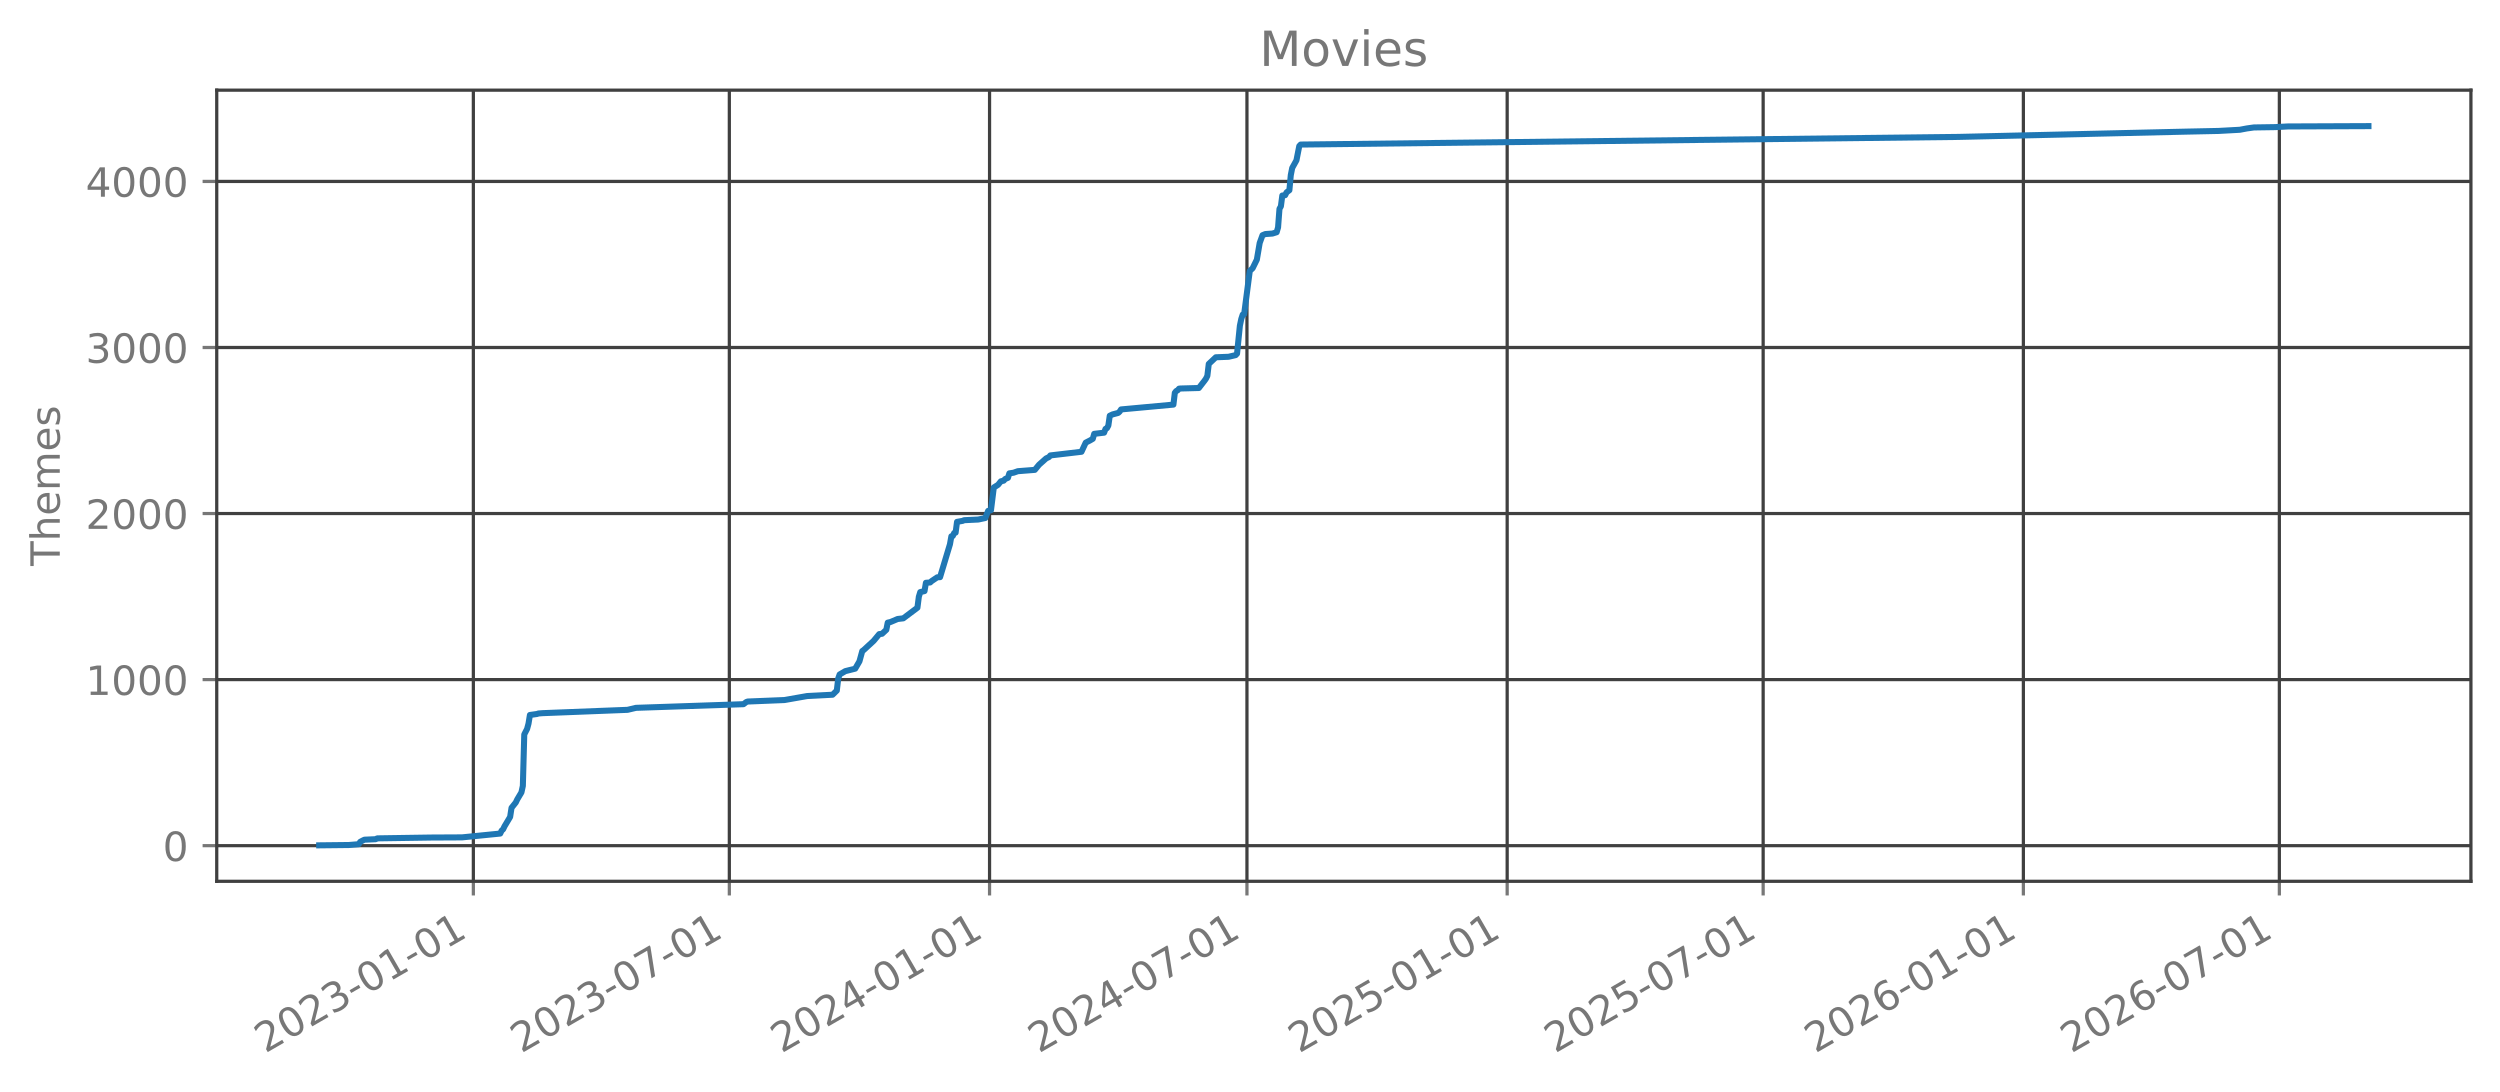
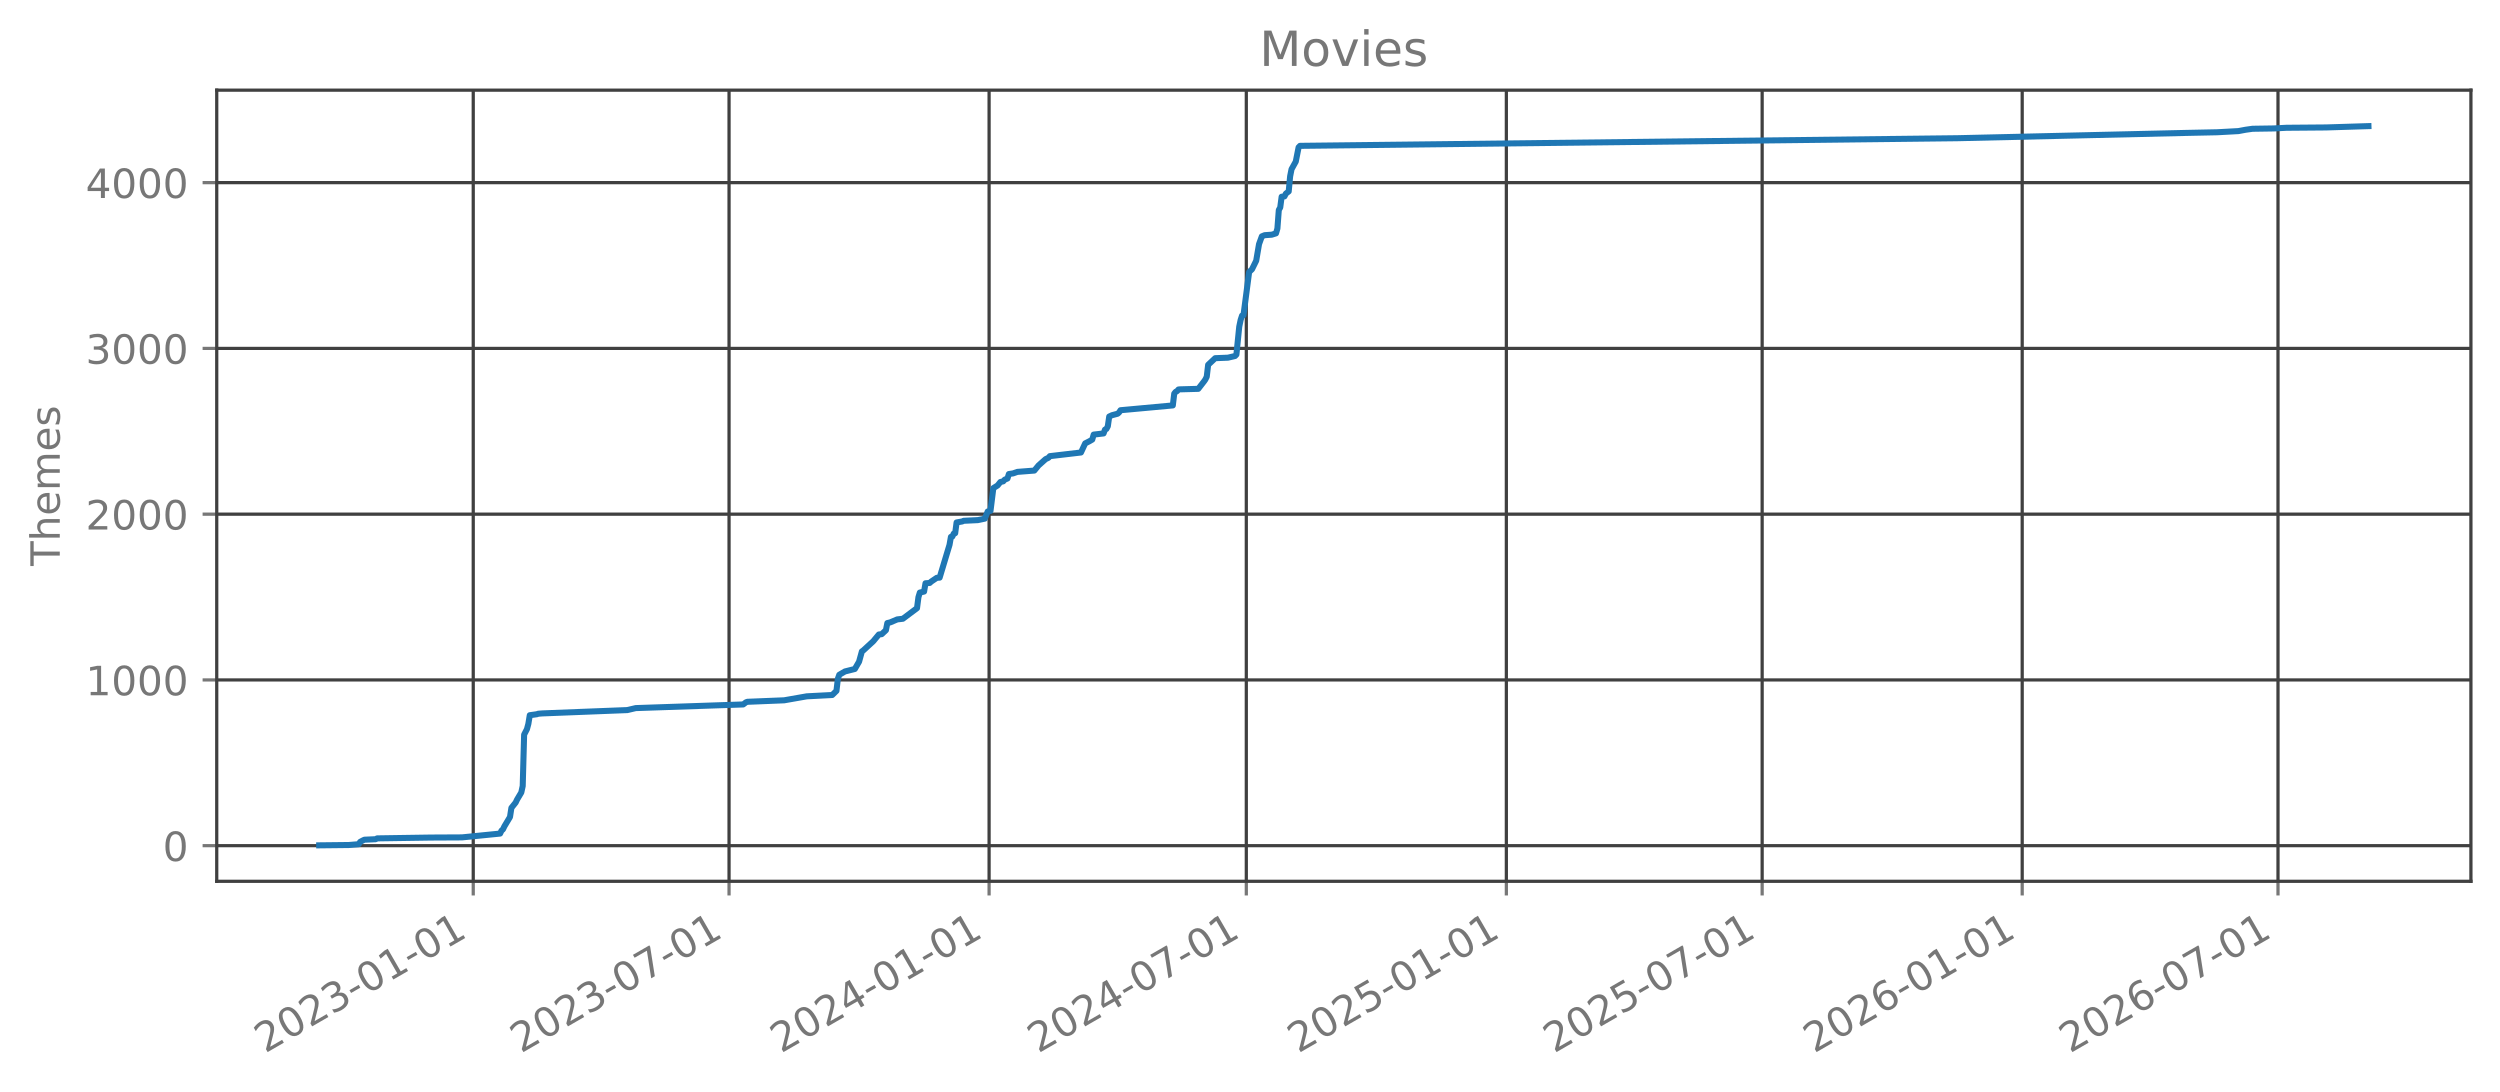
<svg xmlns="http://www.w3.org/2000/svg" xmlns:xlink="http://www.w3.org/1999/xlink" width="618.851pt" height="270.076pt" viewBox="0 0 618.851 270.076" version="1.1">
  <defs>
    <style type="text/css">*{stroke-linejoin: round; stroke-linecap: butt}</style>
  </defs>
  <g id="figure_1">
    <g id="patch_1">
      <path d="M 0 270.076  L 618.851 270.076  L 618.851 -0  L 0 -0  L 0 270.076  z " style="fill: none; opacity: 0" />
    </g>
    <g id="axes_1">
      <g id="patch_2">
        <path d="M 53.651 218.158  L 611.651 218.158  L 611.651 22.318  L 53.651 22.318  L 53.651 218.158  z " style="fill: none; opacity: 0" />
      </g>
      <g id="matplotlib.axis_1">
        <g id="xtick_1">
          <g id="line2d_1">
-             <path d="M 117.174 218.158  L 117.174 22.318  " clip-path="url(#pb21994643b)" style="fill: none; stroke: #404040; stroke-width: 0.8; stroke-linecap: square" />
+             <path d="M 117.147 218.158  L 117.147 22.318  " clip-path="url(#p64fc3af4b0)" style="fill: none; stroke: #404040; stroke-width: 0.8; stroke-linecap: square" />
          </g>
          <g id="line2d_2">
            <defs>
-               <path id="m987ffeec7e" d="M 0 0  L 0 3.5  " style="stroke: #777777; stroke-width: 0.8" />
+               <path id="m9b1318bc7e" d="M 0 0  L 0 3.5  " style="stroke: #777777; stroke-width: 0.8" />
            </defs>
            <g>
-               <use xlink:href="#m987ffeec7e" x="117.174" y="218.158" style="fill: #777777; stroke: #777777; stroke-width: 0.8" />
+               <use xlink:href="#m9b1318bc7e" x="117.147" y="218.158" style="fill: #777777; stroke: #777777; stroke-width: 0.8" />
            </g>
          </g>
          <g id="text_1">
-             <g style="fill: #777777" transform="translate(65.64287 260.7957) rotate(-30) scale(0.1 -0.1)">
+             <g style="fill: #777777" transform="translate(65.61655 260.7957) rotate(-30) scale(0.1 -0.1)">
              <defs>
                <path id="DejaVuSans-15" d="M 1228 531  L 3431 531  L 3431 0  L 469 0  L 469 531  Q 828 903 1448 1529  Q 2069 2156 2228 2338  Q 2531 2678 2651 2914  Q 2772 3150 2772 3378  Q 2772 3750 2511 3984  Q 2250 4219 1831 4219  Q 1534 4219 1204 4116  Q 875 4013 500 3803  L 500 4441  Q 881 4594 1212 4672  Q 1544 4750 1819 4750  Q 2544 4750 2975 4387  Q 3406 4025 3406 3419  Q 3406 3131 3298 2873  Q 3191 2616 2906 2266  Q 2828 2175 2409 1742  Q 1991 1309 1228 531  z " transform="scale(0.015625)" />
                <path id="DejaVuSans-13" d="M 2034 4250  Q 1547 4250 1301 3770  Q 1056 3291 1056 2328  Q 1056 1369 1301 889  Q 1547 409 2034 409  Q 2525 409 2770 889  Q 3016 1369 3016 2328  Q 3016 3291 2770 3770  Q 2525 4250 2034 4250  z M 2034 4750  Q 2819 4750 3233 4129  Q 3647 3509 3647 2328  Q 3647 1150 3233 529  Q 2819 -91 2034 -91  Q 1250 -91 836 529  Q 422 1150 422 2328  Q 422 3509 836 4129  Q 1250 4750 2034 4750  z " transform="scale(0.015625)" />
                <path id="DejaVuSans-16" d="M 2597 2516  Q 3050 2419 3304 2112  Q 3559 1806 3559 1356  Q 3559 666 3084 287  Q 2609 -91 1734 -91  Q 1441 -91 1130 -33  Q 819 25 488 141  L 488 750  Q 750 597 1062 519  Q 1375 441 1716 441  Q 2309 441 2620 675  Q 2931 909 2931 1356  Q 2931 1769 2642 2001  Q 2353 2234 1838 2234  L 1294 2234  L 1294 2753  L 1863 2753  Q 2328 2753 2575 2939  Q 2822 3125 2822 3475  Q 2822 3834 2567 4026  Q 2313 4219 1838 4219  Q 1578 4219 1281 4162  Q 984 4106 628 3988  L 628 4550  Q 988 4650 1302 4700  Q 1616 4750 1894 4750  Q 2613 4750 3031 4423  Q 3450 4097 3450 3541  Q 3450 3153 3228 2886  Q 3006 2619 2597 2516  z " transform="scale(0.015625)" />
                <path id="DejaVuSans-10" d="M 313 2009  L 1997 2009  L 1997 1497  L 313 1497  L 313 2009  z " transform="scale(0.015625)" />
                <path id="DejaVuSans-14" d="M 794 531  L 1825 531  L 1825 4091  L 703 3866  L 703 4441  L 1819 4666  L 2450 4666  L 2450 531  L 3481 531  L 3481 0  L 794 0  L 794 531  z " transform="scale(0.015625)" />
              </defs>
              <use xlink:href="#DejaVuSans-15" />
              <use xlink:href="#DejaVuSans-13" transform="translate(63.625 0)" />
              <use xlink:href="#DejaVuSans-15" transform="translate(127.25 0)" />
              <use xlink:href="#DejaVuSans-16" transform="translate(190.875 0)" />
              <use xlink:href="#DejaVuSans-10" transform="translate(254.5 0)" />
              <use xlink:href="#DejaVuSans-13" transform="translate(290.5781 0)" />
              <use xlink:href="#DejaVuSans-14" transform="translate(354.2031 0)" />
              <use xlink:href="#DejaVuSans-10" transform="translate(417.8281 0)" />
              <use xlink:href="#DejaVuSans-13" transform="translate(453.9062 0)" />
              <use xlink:href="#DejaVuSans-14" transform="translate(517.5312 0)" />
            </g>
          </g>
        </g>
        <g id="xtick_2">
          <g id="line2d_3">
-             <path d="M 180.539 218.158  L 180.539 22.318  " clip-path="url(#pb21994643b)" style="fill: none; stroke: #404040; stroke-width: 0.8; stroke-linecap: square" />
+             <path d="M 180.469 218.158  L 180.469 22.318  " clip-path="url(#p64fc3af4b0)" style="fill: none; stroke: #404040; stroke-width: 0.8; stroke-linecap: square" />
          </g>
          <g id="line2d_4">
            <g>
-               <use xlink:href="#m987ffeec7e" x="180.539" y="218.158" style="fill: #777777; stroke: #777777; stroke-width: 0.8" />
+               <use xlink:href="#m9b1318bc7e" x="180.469" y="218.158" style="fill: #777777; stroke: #777777; stroke-width: 0.8" />
            </g>
          </g>
          <g id="text_2">
-             <g style="fill: #777777" transform="translate(129.0082 260.7957) rotate(-30) scale(0.1 -0.1)">
+             <g style="fill: #777777" transform="translate(128.9382 260.7957) rotate(-30) scale(0.1 -0.1)">
              <defs>
                <path id="DejaVuSans-1a" d="M 525 4666  L 3525 4666  L 3525 4397  L 1831 0  L 1172 0  L 2766 4134  L 525 4134  L 525 4666  z " transform="scale(0.015625)" />
              </defs>
              <use xlink:href="#DejaVuSans-15" />
              <use xlink:href="#DejaVuSans-13" transform="translate(63.625 0)" />
              <use xlink:href="#DejaVuSans-15" transform="translate(127.25 0)" />
              <use xlink:href="#DejaVuSans-16" transform="translate(190.875 0)" />
              <use xlink:href="#DejaVuSans-10" transform="translate(254.5 0)" />
              <use xlink:href="#DejaVuSans-13" transform="translate(290.5781 0)" />
              <use xlink:href="#DejaVuSans-1a" transform="translate(354.2031 0)" />
              <use xlink:href="#DejaVuSans-10" transform="translate(417.8281 0)" />
              <use xlink:href="#DejaVuSans-13" transform="translate(453.9062 0)" />
              <use xlink:href="#DejaVuSans-14" transform="translate(517.5312 0)" />
            </g>
          </g>
        </g>
        <g id="xtick_3">
          <g id="line2d_5">
-             <path d="M 244.955 218.158  L 244.955 22.318  " clip-path="url(#pb21994643b)" style="fill: none; stroke: #404040; stroke-width: 0.8; stroke-linecap: square" />
+             <path d="M 244.84 218.158  L 244.84 22.318  " clip-path="url(#p64fc3af4b0)" style="fill: none; stroke: #404040; stroke-width: 0.8; stroke-linecap: square" />
          </g>
          <g id="line2d_6">
            <g>
-               <use xlink:href="#m987ffeec7e" x="244.955" y="218.158" style="fill: #777777; stroke: #777777; stroke-width: 0.8" />
+               <use xlink:href="#m9b1318bc7e" x="244.84" y="218.158" style="fill: #777777; stroke: #777777; stroke-width: 0.8" />
            </g>
          </g>
          <g id="text_3">
-             <g style="fill: #777777" transform="translate(193.4238 260.7957) rotate(-30) scale(0.1 -0.1)">
+             <g style="fill: #777777" transform="translate(193.3093 260.7957) rotate(-30) scale(0.1 -0.1)">
              <defs>
                <path id="DejaVuSans-17" d="M 2419 4116  L 825 1625  L 2419 1625  L 2419 4116  z M 2253 4666  L 3047 4666  L 3047 1625  L 3713 1625  L 3713 1100  L 3047 1100  L 3047 0  L 2419 0  L 2419 1100  L 313 1100  L 313 1709  L 2253 4666  z " transform="scale(0.015625)" />
              </defs>
              <use xlink:href="#DejaVuSans-15" />
              <use xlink:href="#DejaVuSans-13" transform="translate(63.625 0)" />
              <use xlink:href="#DejaVuSans-15" transform="translate(127.25 0)" />
              <use xlink:href="#DejaVuSans-17" transform="translate(190.875 0)" />
              <use xlink:href="#DejaVuSans-10" transform="translate(254.5 0)" />
              <use xlink:href="#DejaVuSans-13" transform="translate(290.5781 0)" />
              <use xlink:href="#DejaVuSans-14" transform="translate(354.2031 0)" />
              <use xlink:href="#DejaVuSans-10" transform="translate(417.8281 0)" />
              <use xlink:href="#DejaVuSans-13" transform="translate(453.9062 0)" />
              <use xlink:href="#DejaVuSans-14" transform="translate(517.5312 0)" />
            </g>
          </g>
        </g>
        <g id="xtick_4">
          <g id="line2d_7">
-             <path d="M 308.67 218.158  L 308.67 22.318  " clip-path="url(#pb21994643b)" style="fill: none; stroke: #404040; stroke-width: 0.8; stroke-linecap: square" />
+             <path d="M 308.512 218.158  L 308.512 22.318  " clip-path="url(#p64fc3af4b0)" style="fill: none; stroke: #404040; stroke-width: 0.8; stroke-linecap: square" />
          </g>
          <g id="line2d_8">
            <g>
-               <use xlink:href="#m987ffeec7e" x="308.67" y="218.158" style="fill: #777777; stroke: #777777; stroke-width: 0.8" />
+               <use xlink:href="#m9b1318bc7e" x="308.512" y="218.158" style="fill: #777777; stroke: #777777; stroke-width: 0.8" />
            </g>
          </g>
          <g id="text_4">
-             <g style="fill: #777777" transform="translate(257.1392 260.7957) rotate(-30) scale(0.1 -0.1)">
+             <g style="fill: #777777" transform="translate(256.9808 260.7957) rotate(-30) scale(0.1 -0.1)">
              <use xlink:href="#DejaVuSans-15" />
              <use xlink:href="#DejaVuSans-13" transform="translate(63.625 0)" />
              <use xlink:href="#DejaVuSans-15" transform="translate(127.25 0)" />
              <use xlink:href="#DejaVuSans-17" transform="translate(190.875 0)" />
              <use xlink:href="#DejaVuSans-10" transform="translate(254.5 0)" />
              <use xlink:href="#DejaVuSans-13" transform="translate(290.5781 0)" />
              <use xlink:href="#DejaVuSans-1a" transform="translate(354.2031 0)" />
              <use xlink:href="#DejaVuSans-10" transform="translate(417.8281 0)" />
              <use xlink:href="#DejaVuSans-13" transform="translate(453.9062 0)" />
              <use xlink:href="#DejaVuSans-14" transform="translate(517.5312 0)" />
            </g>
          </g>
        </g>
        <g id="xtick_5">
          <g id="line2d_9">
-             <path d="M 373.086 218.158  L 373.086 22.318  " clip-path="url(#pb21994643b)" style="fill: none; stroke: #404040; stroke-width: 0.8; stroke-linecap: square" />
+             <path d="M 372.883 218.158  L 372.883 22.318  " clip-path="url(#p64fc3af4b0)" style="fill: none; stroke: #404040; stroke-width: 0.8; stroke-linecap: square" />
          </g>
          <g id="line2d_10">
            <g>
-               <use xlink:href="#m987ffeec7e" x="373.086" y="218.158" style="fill: #777777; stroke: #777777; stroke-width: 0.8" />
+               <use xlink:href="#m9b1318bc7e" x="372.883" y="218.158" style="fill: #777777; stroke: #777777; stroke-width: 0.8" />
            </g>
          </g>
          <g id="text_5">
-             <g style="fill: #777777" transform="translate(321.5548 260.7957) rotate(-30) scale(0.1 -0.1)">
+             <g style="fill: #777777" transform="translate(321.352 260.7957) rotate(-30) scale(0.1 -0.1)">
              <defs>
                <path id="DejaVuSans-18" d="M 691 4666  L 3169 4666  L 3169 4134  L 1269 4134  L 1269 2991  Q 1406 3038 1543 3061  Q 1681 3084 1819 3084  Q 2600 3084 3056 2656  Q 3513 2228 3513 1497  Q 3513 744 3044 326  Q 2575 -91 1722 -91  Q 1428 -91 1123 -41  Q 819 9 494 109  L 494 744  Q 775 591 1075 516  Q 1375 441 1709 441  Q 2250 441 2565 725  Q 2881 1009 2881 1497  Q 2881 1984 2565 2268  Q 2250 2553 1709 2553  Q 1456 2553 1204 2497  Q 953 2441 691 2322  L 691 4666  z " transform="scale(0.015625)" />
              </defs>
              <use xlink:href="#DejaVuSans-15" />
              <use xlink:href="#DejaVuSans-13" transform="translate(63.625 0)" />
              <use xlink:href="#DejaVuSans-15" transform="translate(127.25 0)" />
              <use xlink:href="#DejaVuSans-18" transform="translate(190.875 0)" />
              <use xlink:href="#DejaVuSans-10" transform="translate(254.5 0)" />
              <use xlink:href="#DejaVuSans-13" transform="translate(290.5781 0)" />
              <use xlink:href="#DejaVuSans-14" transform="translate(354.2031 0)" />
              <use xlink:href="#DejaVuSans-10" transform="translate(417.8281 0)" />
              <use xlink:href="#DejaVuSans-13" transform="translate(453.9062 0)" />
              <use xlink:href="#DejaVuSans-14" transform="translate(517.5312 0)" />
            </g>
          </g>
        </g>
        <g id="xtick_6">
          <g id="line2d_11">
-             <path d="M 436.451 218.158  L 436.451 22.318  " clip-path="url(#pb21994643b)" style="fill: none; stroke: #404040; stroke-width: 0.8; stroke-linecap: square" />
+             <path d="M 436.204 218.158  L 436.204 22.318  " clip-path="url(#p64fc3af4b0)" style="fill: none; stroke: #404040; stroke-width: 0.8; stroke-linecap: square" />
          </g>
          <g id="line2d_12">
            <g>
-               <use xlink:href="#m987ffeec7e" x="436.451" y="218.158" style="fill: #777777; stroke: #777777; stroke-width: 0.8" />
+               <use xlink:href="#m9b1318bc7e" x="436.204" y="218.158" style="fill: #777777; stroke: #777777; stroke-width: 0.8" />
            </g>
          </g>
          <g id="text_6">
-             <g style="fill: #777777" transform="translate(384.9201 260.7957) rotate(-30) scale(0.1 -0.1)">
+             <g style="fill: #777777" transform="translate(384.6736 260.7957) rotate(-30) scale(0.1 -0.1)">
              <use xlink:href="#DejaVuSans-15" />
              <use xlink:href="#DejaVuSans-13" transform="translate(63.625 0)" />
              <use xlink:href="#DejaVuSans-15" transform="translate(127.25 0)" />
              <use xlink:href="#DejaVuSans-18" transform="translate(190.875 0)" />
              <use xlink:href="#DejaVuSans-10" transform="translate(254.5 0)" />
              <use xlink:href="#DejaVuSans-13" transform="translate(290.5781 0)" />
              <use xlink:href="#DejaVuSans-1a" transform="translate(354.2031 0)" />
              <use xlink:href="#DejaVuSans-10" transform="translate(417.8281 0)" />
              <use xlink:href="#DejaVuSans-13" transform="translate(453.9062 0)" />
              <use xlink:href="#DejaVuSans-14" transform="translate(517.5312 0)" />
            </g>
          </g>
        </g>
        <g id="xtick_7">
          <g id="line2d_13">
-             <path d="M 500.866 218.158  L 500.866 22.318  " clip-path="url(#pb21994643b)" style="fill: none; stroke: #404040; stroke-width: 0.8; stroke-linecap: square" />
+             <path d="M 500.576 218.158  L 500.576 22.318  " clip-path="url(#p64fc3af4b0)" style="fill: none; stroke: #404040; stroke-width: 0.8; stroke-linecap: square" />
          </g>
          <g id="line2d_14">
            <g>
-               <use xlink:href="#m987ffeec7e" x="500.866" y="218.158" style="fill: #777777; stroke: #777777; stroke-width: 0.8" />
+               <use xlink:href="#m9b1318bc7e" x="500.576" y="218.158" style="fill: #777777; stroke: #777777; stroke-width: 0.8" />
            </g>
          </g>
          <g id="text_7">
-             <g style="fill: #777777" transform="translate(449.3357 260.7957) rotate(-30) scale(0.1 -0.1)">
+             <g style="fill: #777777" transform="translate(449.0448 260.7957) rotate(-30) scale(0.1 -0.1)">
              <defs>
                <path id="DejaVuSans-19" d="M 2113 2584  Q 1688 2584 1439 2293  Q 1191 2003 1191 1497  Q 1191 994 1439 701  Q 1688 409 2113 409  Q 2538 409 2786 701  Q 3034 994 3034 1497  Q 3034 2003 2786 2293  Q 2538 2584 2113 2584  z M 3366 4563  L 3366 3988  Q 3128 4100 2886 4159  Q 2644 4219 2406 4219  Q 1781 4219 1451 3797  Q 1122 3375 1075 2522  Q 1259 2794 1537 2939  Q 1816 3084 2150 3084  Q 2853 3084 3261 2657  Q 3669 2231 3669 1497  Q 3669 778 3244 343  Q 2819 -91 2113 -91  Q 1303 -91 875 529  Q 447 1150 447 2328  Q 447 3434 972 4092  Q 1497 4750 2381 4750  Q 2619 4750 2861 4703  Q 3103 4656 3366 4563  z " transform="scale(0.015625)" />
              </defs>
              <use xlink:href="#DejaVuSans-15" />
              <use xlink:href="#DejaVuSans-13" transform="translate(63.625 0)" />
              <use xlink:href="#DejaVuSans-15" transform="translate(127.25 0)" />
              <use xlink:href="#DejaVuSans-19" transform="translate(190.875 0)" />
              <use xlink:href="#DejaVuSans-10" transform="translate(254.5 0)" />
              <use xlink:href="#DejaVuSans-13" transform="translate(290.5781 0)" />
              <use xlink:href="#DejaVuSans-14" transform="translate(354.2031 0)" />
              <use xlink:href="#DejaVuSans-10" transform="translate(417.8281 0)" />
              <use xlink:href="#DejaVuSans-13" transform="translate(453.9062 0)" />
              <use xlink:href="#DejaVuSans-14" transform="translate(517.5312 0)" />
            </g>
          </g>
        </g>
        <g id="xtick_8">
          <g id="line2d_15">
-             <path d="M 564.232 218.158  L 564.232 22.318  " clip-path="url(#pb21994643b)" style="fill: none; stroke: #404040; stroke-width: 0.8; stroke-linecap: square" />
+             <path d="M 563.897 218.158  L 563.897 22.318  " clip-path="url(#p64fc3af4b0)" style="fill: none; stroke: #404040; stroke-width: 0.8; stroke-linecap: square" />
          </g>
          <g id="line2d_16">
            <g>
-               <use xlink:href="#m987ffeec7e" x="564.232" y="218.158" style="fill: #777777; stroke: #777777; stroke-width: 0.8" />
+               <use xlink:href="#m9b1318bc7e" x="563.897" y="218.158" style="fill: #777777; stroke: #777777; stroke-width: 0.8" />
            </g>
          </g>
          <g id="text_8">
-             <g style="fill: #777777" transform="translate(512.701 260.7957) rotate(-30) scale(0.1 -0.1)">
+             <g style="fill: #777777" transform="translate(512.3664 260.7957) rotate(-30) scale(0.1 -0.1)">
              <use xlink:href="#DejaVuSans-15" />
              <use xlink:href="#DejaVuSans-13" transform="translate(63.625 0)" />
              <use xlink:href="#DejaVuSans-15" transform="translate(127.25 0)" />
              <use xlink:href="#DejaVuSans-19" transform="translate(190.875 0)" />
              <use xlink:href="#DejaVuSans-10" transform="translate(254.5 0)" />
              <use xlink:href="#DejaVuSans-13" transform="translate(290.5781 0)" />
              <use xlink:href="#DejaVuSans-1a" transform="translate(354.2031 0)" />
              <use xlink:href="#DejaVuSans-10" transform="translate(417.8281 0)" />
              <use xlink:href="#DejaVuSans-13" transform="translate(453.9062 0)" />
              <use xlink:href="#DejaVuSans-14" transform="translate(517.5312 0)" />
            </g>
          </g>
        </g>
      </g>
      <g id="matplotlib.axis_2">
        <g id="ytick_1">
          <g id="line2d_17">
-             <path d="M 53.651 209.339  L 611.651 209.339  " clip-path="url(#pb21994643b)" style="fill: none; stroke: #404040; stroke-width: 0.8; stroke-linecap: square" />
+             <path d="M 53.651 209.338  L 611.651 209.338  " clip-path="url(#p64fc3af4b0)" style="fill: none; stroke: #404040; stroke-width: 0.8; stroke-linecap: square" />
          </g>
          <g id="line2d_18">
            <defs>
-               <path id="m6e150e6da0" d="M 0 0  L -3.5 0  " style="stroke: #777777; stroke-width: 0.8" />
+               <path id="m061a60aff5" d="M 0 0  L -3.5 0  " style="stroke: #777777; stroke-width: 0.8" />
            </defs>
            <g>
-               <use xlink:href="#m6e150e6da0" x="53.651" y="209.339" style="fill: #777777; stroke: #777777; stroke-width: 0.8" />
+               <use xlink:href="#m061a60aff5" x="53.651" y="209.338" style="fill: #777777; stroke: #777777; stroke-width: 0.8" />
            </g>
          </g>
          <g id="text_9">
-             <g style="fill: #777777" transform="translate(40.28828 213.1373) scale(0.1 -0.1)">
+             <g style="fill: #777777" transform="translate(40.28828 213.1372) scale(0.1 -0.1)">
              <use xlink:href="#DejaVuSans-13" />
            </g>
          </g>
        </g>
        <g id="ytick_2">
          <g id="line2d_19">
-             <path d="M 53.651 168.231  L 611.651 168.231  " clip-path="url(#pb21994643b)" style="fill: none; stroke: #404040; stroke-width: 0.8; stroke-linecap: square" />
+             <path d="M 53.651 168.307  L 611.651 168.307  " clip-path="url(#p64fc3af4b0)" style="fill: none; stroke: #404040; stroke-width: 0.8; stroke-linecap: square" />
          </g>
          <g id="line2d_20">
            <g>
-               <use xlink:href="#m6e150e6da0" x="53.651" y="168.231" style="fill: #777777; stroke: #777777; stroke-width: 0.8" />
+               <use xlink:href="#m061a60aff5" x="53.651" y="168.307" style="fill: #777777; stroke: #777777; stroke-width: 0.8" />
            </g>
          </g>
          <g id="text_10">
-             <g style="fill: #777777" transform="translate(21.20078 172.0299) scale(0.1 -0.1)">
+             <g style="fill: #777777" transform="translate(21.20078 172.1055) scale(0.1 -0.1)">
              <use xlink:href="#DejaVuSans-14" />
              <use xlink:href="#DejaVuSans-13" transform="translate(63.625 0)" />
              <use xlink:href="#DejaVuSans-13" transform="translate(127.25 0)" />
              <use xlink:href="#DejaVuSans-13" transform="translate(190.875 0)" />
            </g>
          </g>
        </g>
        <g id="ytick_3">
          <g id="line2d_21">
-             <path d="M 53.651 127.124  L 611.651 127.124  " clip-path="url(#pb21994643b)" style="fill: none; stroke: #404040; stroke-width: 0.8; stroke-linecap: square" />
+             <path d="M 53.651 127.275  L 611.651 127.275  " clip-path="url(#p64fc3af4b0)" style="fill: none; stroke: #404040; stroke-width: 0.8; stroke-linecap: square" />
          </g>
          <g id="line2d_22">
            <g>
-               <use xlink:href="#m6e150e6da0" x="53.651" y="127.124" style="fill: #777777; stroke: #777777; stroke-width: 0.8" />
+               <use xlink:href="#m061a60aff5" x="53.651" y="127.275" style="fill: #777777; stroke: #777777; stroke-width: 0.8" />
            </g>
          </g>
          <g id="text_11">
-             <g style="fill: #777777" transform="translate(21.20078 130.9225) scale(0.1 -0.1)">
+             <g style="fill: #777777" transform="translate(21.20078 131.0739) scale(0.1 -0.1)">
              <use xlink:href="#DejaVuSans-15" />
              <use xlink:href="#DejaVuSans-13" transform="translate(63.625 0)" />
              <use xlink:href="#DejaVuSans-13" transform="translate(127.25 0)" />
              <use xlink:href="#DejaVuSans-13" transform="translate(190.875 0)" />
            </g>
          </g>
        </g>
        <g id="ytick_4">
          <g id="line2d_23">
-             <path d="M 53.651 86.016  L 611.651 86.016  " clip-path="url(#pb21994643b)" style="fill: none; stroke: #404040; stroke-width: 0.8; stroke-linecap: square" />
+             <path d="M 53.651 86.243  L 611.651 86.243  " clip-path="url(#p64fc3af4b0)" style="fill: none; stroke: #404040; stroke-width: 0.8; stroke-linecap: square" />
          </g>
          <g id="line2d_24">
            <g>
-               <use xlink:href="#m6e150e6da0" x="53.651" y="86.016" style="fill: #777777; stroke: #777777; stroke-width: 0.8" />
+               <use xlink:href="#m061a60aff5" x="53.651" y="86.243" style="fill: #777777; stroke: #777777; stroke-width: 0.8" />
            </g>
          </g>
          <g id="text_12">
-             <g style="fill: #777777" transform="translate(21.20078 89.815) scale(0.1 -0.1)">
+             <g style="fill: #777777" transform="translate(21.20078 90.04223) scale(0.1 -0.1)">
              <use xlink:href="#DejaVuSans-16" />
              <use xlink:href="#DejaVuSans-13" transform="translate(63.625 0)" />
              <use xlink:href="#DejaVuSans-13" transform="translate(127.25 0)" />
              <use xlink:href="#DejaVuSans-13" transform="translate(190.875 0)" />
            </g>
          </g>
        </g>
        <g id="ytick_5">
          <g id="line2d_25">
-             <path d="M 53.651 44.909  L 611.651 44.909  " clip-path="url(#pb21994643b)" style="fill: none; stroke: #404040; stroke-width: 0.8; stroke-linecap: square" />
+             <path d="M 53.651 45.212  L 611.651 45.212  " clip-path="url(#p64fc3af4b0)" style="fill: none; stroke: #404040; stroke-width: 0.8; stroke-linecap: square" />
          </g>
          <g id="line2d_26">
            <g>
-               <use xlink:href="#m6e150e6da0" x="53.651" y="44.909" style="fill: #777777; stroke: #777777; stroke-width: 0.8" />
+               <use xlink:href="#m061a60aff5" x="53.651" y="45.212" style="fill: #777777; stroke: #777777; stroke-width: 0.8" />
            </g>
          </g>
          <g id="text_13">
-             <g style="fill: #777777" transform="translate(21.20078 48.70755) scale(0.1 -0.1)">
+             <g style="fill: #777777" transform="translate(21.20078 49.01057) scale(0.1 -0.1)">
              <use xlink:href="#DejaVuSans-17" />
              <use xlink:href="#DejaVuSans-13" transform="translate(63.625 0)" />
              <use xlink:href="#DejaVuSans-13" transform="translate(127.25 0)" />
              <use xlink:href="#DejaVuSans-13" transform="translate(190.875 0)" />
            </g>
          </g>
        </g>
        <g id="text_14">
          <g style="fill: #777777" transform="translate(14.79844 140.0889) rotate(-90) scale(0.1 -0.1)">
            <defs>
              <path id="DejaVuSans-37" d="M -19 4666  L 3928 4666  L 3928 4134  L 2272 4134  L 2272 0  L 1638 0  L 1638 4134  L -19 4134  L -19 4666  z " transform="scale(0.015625)" />
              <path id="DejaVuSans-4b" d="M 3513 2113  L 3513 0  L 2938 0  L 2938 2094  Q 2938 2591 2744 2837  Q 2550 3084 2163 3084  Q 1697 3084 1428 2787  Q 1159 2491 1159 1978  L 1159 0  L 581 0  L 581 4863  L 1159 4863  L 1159 2956  Q 1366 3272 1645 3428  Q 1925 3584 2291 3584  Q 2894 3584 3203 3211  Q 3513 2838 3513 2113  z " transform="scale(0.015625)" />
              <path id="DejaVuSans-48" d="M 3597 1894  L 3597 1613  L 953 1613  Q 991 1019 1311 708  Q 1631 397 2203 397  Q 2534 397 2845 478  Q 3156 559 3463 722  L 3463 178  Q 3153 47 2828 -22  Q 2503 -91 2169 -91  Q 1331 -91 842 396  Q 353 884 353 1716  Q 353 2575 817 3079  Q 1281 3584 2069 3584  Q 2775 3584 3186 3129  Q 3597 2675 3597 1894  z M 3022 2063  Q 3016 2534 2758 2815  Q 2500 3097 2075 3097  Q 1594 3097 1305 2825  Q 1016 2553 972 2059  L 3022 2063  z " transform="scale(0.015625)" />
              <path id="DejaVuSans-50" d="M 3328 2828  Q 3544 3216 3844 3400  Q 4144 3584 4550 3584  Q 5097 3584 5394 3201  Q 5691 2819 5691 2113  L 5691 0  L 5113 0  L 5113 2094  Q 5113 2597 4934 2840  Q 4756 3084 4391 3084  Q 3944 3084 3684 2787  Q 3425 2491 3425 1978  L 3425 0  L 2847 0  L 2847 2094  Q 2847 2600 2669 2842  Q 2491 3084 2119 3084  Q 1678 3084 1418 2786  Q 1159 2488 1159 1978  L 1159 0  L 581 0  L 581 3500  L 1159 3500  L 1159 2956  Q 1356 3278 1631 3431  Q 1906 3584 2284 3584  Q 2666 3584 2933 3390  Q 3200 3197 3328 2828  z " transform="scale(0.015625)" />
              <path id="DejaVuSans-56" d="M 2834 3397  L 2834 2853  Q 2591 2978 2328 3040  Q 2066 3103 1784 3103  Q 1356 3103 1142 2972  Q 928 2841 928 2578  Q 928 2378 1081 2264  Q 1234 2150 1697 2047  L 1894 2003  Q 2506 1872 2764 1633  Q 3022 1394 3022 966  Q 3022 478 2636 193  Q 2250 -91 1575 -91  Q 1294 -91 989 -36  Q 684 19 347 128  L 347 722  Q 666 556 975 473  Q 1284 391 1588 391  Q 1994 391 2212 530  Q 2431 669 2431 922  Q 2431 1156 2273 1281  Q 2116 1406 1581 1522  L 1381 1569  Q 847 1681 609 1914  Q 372 2147 372 2553  Q 372 3047 722 3315  Q 1072 3584 1716 3584  Q 2034 3584 2315 3537  Q 2597 3491 2834 3397  z " transform="scale(0.015625)" />
            </defs>
            <use xlink:href="#DejaVuSans-37" />
            <use xlink:href="#DejaVuSans-4b" transform="translate(61.07812 0)" />
            <use xlink:href="#DejaVuSans-48" transform="translate(124.4531 0)" />
            <use xlink:href="#DejaVuSans-50" transform="translate(185.9844 0)" />
            <use xlink:href="#DejaVuSans-48" transform="translate(283.3906 0)" />
            <use xlink:href="#DejaVuSans-56" transform="translate(344.9219 0)" />
          </g>
        </g>
      </g>
      <g id="line2d_27">
-         <path d="M 79.014 209.256  L 86.366 209.174  L 88.817 208.969  L 89.167 208.393  L 89.867 208.023  L 90.217 207.859  L 93.018 207.735  L 93.368 207.53  L 106.671 207.324  L 114.373 207.283  L 123.825 206.338  L 124.175 205.598  L 124.525 205.31  L 124.876 204.57  L 126.276 202.227  L 126.626 199.966  L 127.676 198.651  L 128.026 197.911  L 129.077 196.143  L 129.427 194.54  L 129.777 181.797  L 130.477 180.44  L 130.827 179.125  L 131.177 176.987  L 132.927 176.74  L 133.278 176.617  L 134.328 176.535  L 155.333 175.713  L 157.433 175.219  L 184.04 174.315  L 184.74 173.781  L 185.09 173.657  L 194.192 173.287  L 199.794 172.301  L 206.095 171.972  L 207.145 170.944  L 207.496 167.943  L 207.846 166.957  L 209.246 166.135  L 211.697 165.518  L 212.747 163.709  L 213.447 161.161  L 213.797 160.914  L 216.248 158.653  L 217.648 156.968  L 218.348 156.885  L 219.398 155.899  L 219.748 154.131  L 220.449 153.967  L 222.199 153.227  L 223.599 153.062  L 227.1 150.432  L 227.45 147.718  L 227.8 146.567  L 228.851 146.321  L 229.201 144.265  L 230.251 144.183  L 230.601 143.854  L 232.001 142.909  L 232.702 142.868  L 235.152 134.729  L 235.502 132.755  L 235.852 132.673  L 236.202 131.933  L 236.553 131.851  L 236.903 129.179  L 238.303 128.932  L 238.653 128.768  L 242.154 128.603  L 243.904 128.234  L 244.604 126.466  L 245.305 126.301  L 246.005 120.67  L 247.055 120.012  L 247.755 119.149  L 248.455 118.984  L 248.805 118.573  L 249.506 118.286  L 249.856 117.176  L 250.906 117.011  L 251.956 116.641  L 256.157 116.312  L 257.208 115.038  L 258.958 113.476  L 259.658 113.147  L 260.008 112.736  L 267.71 111.832  L 268.76 109.571  L 269.811 109.036  L 270.511 108.625  L 270.861 107.392  L 273.311 107.104  L 273.662 106.159  L 274.012 105.994  L 274.362 105.337  L 274.712 102.911  L 275.412 102.582  L 276.812 102.213  L 277.162 101.884  L 277.512 101.349  L 290.466 100.157  L 290.816 97.239  L 291.166 96.786  L 291.516 96.622  L 291.866 96.211  L 292.216 96.17  L 296.767 96.046  L 298.167 94.238  L 298.518 93.744  L 298.868 93.046  L 299.218 90.086  L 300.968 88.442  L 304.119 88.318  L 305.869 87.907  L 306.219 87.537  L 306.92 80.631  L 307.27 78.946  L 307.62 77.877  L 307.97 77.795  L 309.37 67.066  L 310.07 66.408  L 311.121 64.27  L 311.821 60.16  L 312.521 58.228  L 313.221 57.94  L 314.972 57.816  L 316.022 57.488  L 316.372 56.295  L 316.722 51.691  L 317.072 51.075  L 317.422 48.403  L 318.122 48.321  L 318.472 47.622  L 319.173 47.087  L 319.523 43.347  L 319.873 41.579  L 320.923 39.688  L 321.623 36.153  L 321.973 35.783  L 484.763 33.892  L 541.476 32.576  L 549.178 32.412  L 554.429 32.124  L 556.18 31.795  L 557.93 31.549  L 563.182 31.467  L 566.332 31.302  L 586.287 31.22  L 586.287 31.22  " clip-path="url(#pb21994643b)" style="fill: none; stroke: #1f77b4; stroke-width: 1.5; stroke-linecap: square" />
+         <path d="M 79.014 209.256  L 86.361 209.174  L 88.81 208.969  L 89.16 208.395  L 89.86 208.025  L 90.209 207.861  L 93.008 207.738  L 93.358 207.533  L 106.652 207.328  L 114.349 207.287  L 123.794 206.343  L 124.144 205.604  L 124.494 205.317  L 124.844 204.579  L 126.243 202.24  L 126.593 199.983  L 127.643 198.67  L 127.992 197.932  L 129.042 196.167  L 129.392 194.567  L 129.742 181.847  L 130.441 180.493  L 130.791 179.18  L 131.141 177.046  L 132.89 176.8  L 133.24 176.677  L 134.29 176.595  L 155.28 175.774  L 157.379 175.282  L 183.967 174.379  L 184.667 173.846  L 185.017 173.723  L 194.113 173.354  L 199.71 172.369  L 206.008 172.041  L 207.057 171.015  L 207.407 168.019  L 207.757 167.035  L 209.156 166.214  L 211.605 165.599  L 212.655 163.793  L 213.354 161.249  L 213.704 161.003  L 216.153 158.746  L 217.552 157.064  L 218.252 156.982  L 219.302 155.997  L 219.651 154.233  L 220.351 154.069  L 222.1 153.33  L 223.5 153.166  L 226.998 150.54  L 227.348 147.832  L 227.698 146.683  L 228.747 146.437  L 229.097 144.385  L 230.147 144.303  L 230.497 143.975  L 231.896 143.031  L 232.596 142.99  L 235.045 134.866  L 235.394 132.896  L 235.744 132.814  L 236.094 132.076  L 236.444 131.994  L 236.794 129.327  L 238.193 129.08  L 238.543 128.916  L 242.041 128.752  L 243.791 128.383  L 244.49 126.619  L 245.19 126.454  L 245.89 120.833  L 246.939 120.177  L 247.639 119.315  L 248.339 119.151  L 248.688 118.74  L 249.388 118.453  L 249.738 117.345  L 250.787 117.181  L 251.837 116.812  L 256.035 116.484  L 257.085 115.212  L 258.834 113.653  L 259.534 113.324  L 259.883 112.914  L 267.58 112.011  L 268.629 109.755  L 269.679 109.221  L 270.379 108.811  L 270.729 107.58  L 273.177 107.293  L 273.527 106.349  L 273.877 106.185  L 274.227 105.528  L 274.577 103.107  L 275.276 102.779  L 276.676 102.41  L 277.026 102.082  L 277.376 101.548  L 290.32 100.358  L 290.67 97.445  L 291.019 96.994  L 291.369 96.83  L 291.719 96.419  L 292.069 96.378  L 296.617 96.255  L 298.016 94.45  L 298.366 93.957  L 298.716 93.26  L 299.066 90.306  L 300.815 88.664  L 303.964 88.541  L 305.713 88.131  L 306.063 87.762  L 306.762 80.868  L 307.112 79.186  L 307.462 78.119  L 307.812 78.037  L 309.211 67.328  L 309.911 66.671  L 310.96 64.538  L 311.66 60.434  L 312.36 58.506  L 313.06 58.219  L 314.809 58.096  L 315.858 57.767  L 316.208 56.578  L 316.558 51.982  L 316.908 51.366  L 317.258 48.699  L 317.957 48.617  L 318.307 47.92  L 319.007 47.386  L 319.357 43.653  L 319.707 41.888  L 320.756 40.001  L 321.456 36.472  L 321.806 36.103  L 484.483 34.215  L 541.157 32.902  L 548.854 32.738  L 554.102 32.451  L 555.851 32.123  L 557.6 31.876  L 562.848 31.794  L 565.996 31.63  L 575.792 31.548  L 586.287 31.22  L 586.287 31.22  " clip-path="url(#p64fc3af4b0)" style="fill: none; stroke: #1f77b4; stroke-width: 1.5; stroke-linecap: square" />
      </g>
      <g id="patch_3">
        <path d="M 53.651 218.158  L 53.651 22.318  " style="fill: none; stroke: #404040; stroke-width: 0.8; stroke-linejoin: miter; stroke-linecap: square" />
      </g>
      <g id="patch_4">
        <path d="M 611.651 218.158  L 611.651 22.318  " style="fill: none; stroke: #404040; stroke-width: 0.8; stroke-linejoin: miter; stroke-linecap: square" />
      </g>
      <g id="patch_5">
        <path d="M 53.651 218.158  L 611.651 218.158  " style="fill: none; stroke: #404040; stroke-width: 0.8; stroke-linejoin: miter; stroke-linecap: square" />
      </g>
      <g id="patch_6">
        <path d="M 53.651 22.318  L 611.651 22.318  " style="fill: none; stroke: #404040; stroke-width: 0.8; stroke-linejoin: miter; stroke-linecap: square" />
      </g>
      <g id="text_15">
        <g style="fill: #777777" transform="translate(311.767 16.31812) scale(0.12 -0.12)">
          <defs>
            <path id="DejaVuSans-30" d="M 628 4666  L 1569 4666  L 2759 1491  L 3956 4666  L 4897 4666  L 4897 0  L 4281 0  L 4281 4097  L 3078 897  L 2444 897  L 1241 4097  L 1241 0  L 628 0  L 628 4666  z " transform="scale(0.015625)" />
            <path id="DejaVuSans-52" d="M 1959 3097  Q 1497 3097 1228 2736  Q 959 2375 959 1747  Q 959 1119 1226 758  Q 1494 397 1959 397  Q 2419 397 2687 759  Q 2956 1122 2956 1747  Q 2956 2369 2687 2733  Q 2419 3097 1959 3097  z M 1959 3584  Q 2709 3584 3137 3096  Q 3566 2609 3566 1747  Q 3566 888 3137 398  Q 2709 -91 1959 -91  Q 1206 -91 779 398  Q 353 888 353 1747  Q 353 2609 779 3096  Q 1206 3584 1959 3584  z " transform="scale(0.015625)" />
            <path id="DejaVuSans-59" d="M 191 3500  L 800 3500  L 1894 563  L 2988 3500  L 3597 3500  L 2284 0  L 1503 0  L 191 3500  z " transform="scale(0.015625)" />
            <path id="DejaVuSans-4c" d="M 603 3500  L 1178 3500  L 1178 0  L 603 0  L 603 3500  z M 603 4863  L 1178 4863  L 1178 4134  L 603 4134  L 603 4863  z " transform="scale(0.015625)" />
          </defs>
          <use xlink:href="#DejaVuSans-30" />
          <use xlink:href="#DejaVuSans-52" transform="translate(86.28125 0)" />
          <use xlink:href="#DejaVuSans-59" transform="translate(147.4688 0)" />
          <use xlink:href="#DejaVuSans-4c" transform="translate(206.6562 0)" />
          <use xlink:href="#DejaVuSans-48" transform="translate(234.4375 0)" />
          <use xlink:href="#DejaVuSans-56" transform="translate(295.9688 0)" />
        </g>
      </g>
    </g>
  </g>
  <defs>
-     <clipPath id="pb21994643b">
+     <clipPath id="p64fc3af4b0">
      <rect x="53.651" y="22.318" width="558" height="195.84" />
    </clipPath>
  </defs>
</svg>
